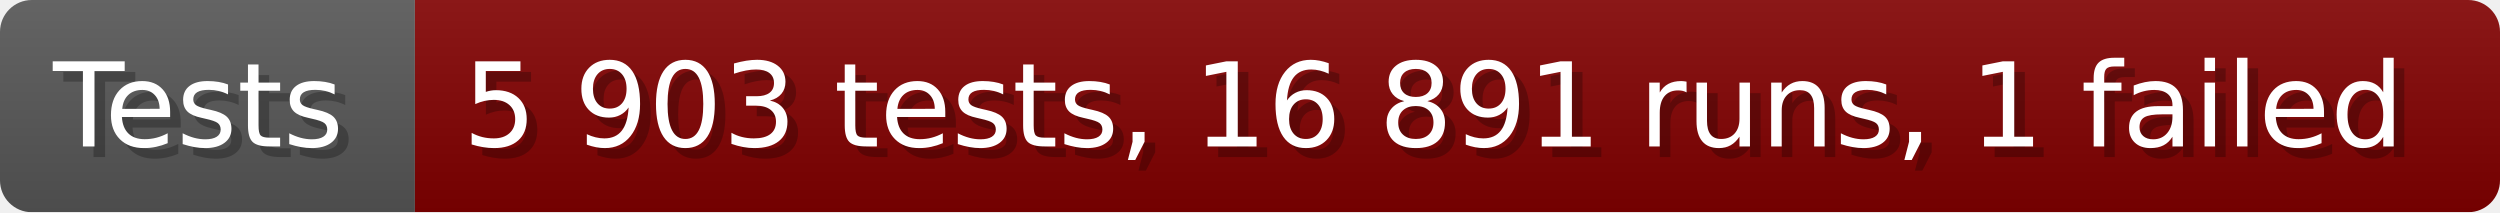
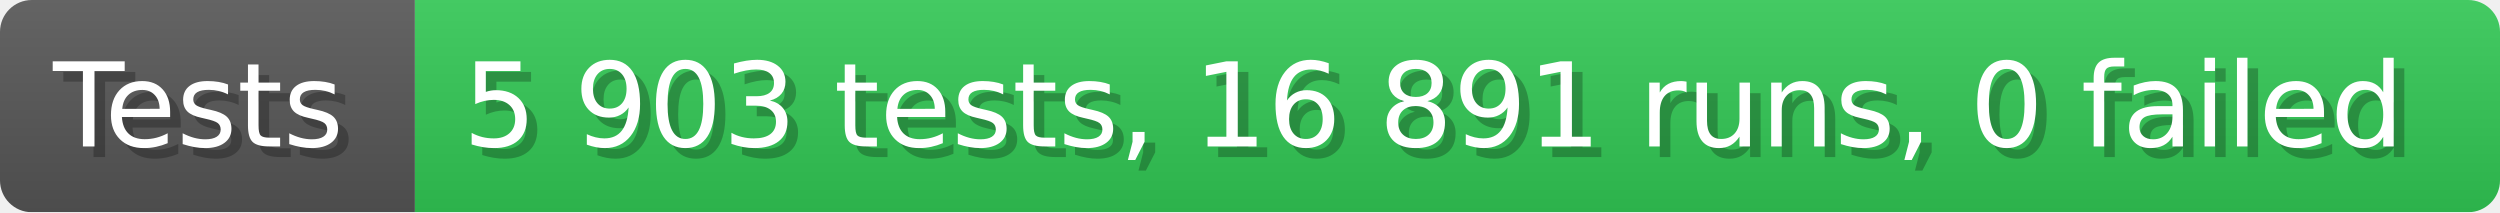
- <svg xmlns="http://www.w3.org/2000/svg" width="235.6" height="20" viewBox="0 0 2356 200" role="img" aria-label="Tests: 5 903 tests, 16 891 runs, 1 failed">
+ <svg xmlns="http://www.w3.org/2000/svg" width="235.6" height="20" viewBox="0 0 2356 200" role="img" aria-label="Tests: 5 903 tests, 16 891 runs, 0 failed">
  <linearGradient id="a" x2="0" y2="100%">
    <stop offset="0" stop-opacity=".1" stop-color="#EEE" />
    <stop offset="1" stop-opacity=".1" />
  </linearGradient>
  <mask id="m">
    <rect width="2356" height="200" rx="30" fill="#FFF" />
  </mask>
  <g mask="url(#m)">
    <rect width="391" height="200" fill="#555" />
-     <rect width="1965" height="200" fill="#800000" x="391" />
+     <rect width="1965" height="200" fill="#31c653" x="391" />
    <rect width="2356" height="200" fill="url(#a)" />
  </g>
  <g aria-hidden="true" fill="#fff" text-anchor="start" font-family="Verdana,DejaVu Sans,sans-serif" font-size="110">
    <text x="60" y="148" textLength="291" fill="#000" opacity="0.25">Tests</text>
    <text x="50" y="138" textLength="291">Tests</text>
-     <text x="446" y="148" textLength="1865" fill="#000" opacity="0.25">5 903 tests, 16 891 runs, 1 failed</text>
-     <text x="436" y="138" textLength="1865">5 903 tests, 16 891 runs, 1 failed</text>
+     <text x="446" y="148" textLength="1865" fill="#000" opacity="0.25">5 903 tests, 16 891 runs, 0 failed</text>
+     <text x="436" y="138" textLength="1865">5 903 tests, 16 891 runs, 0 failed</text>
  </g>
</svg>
